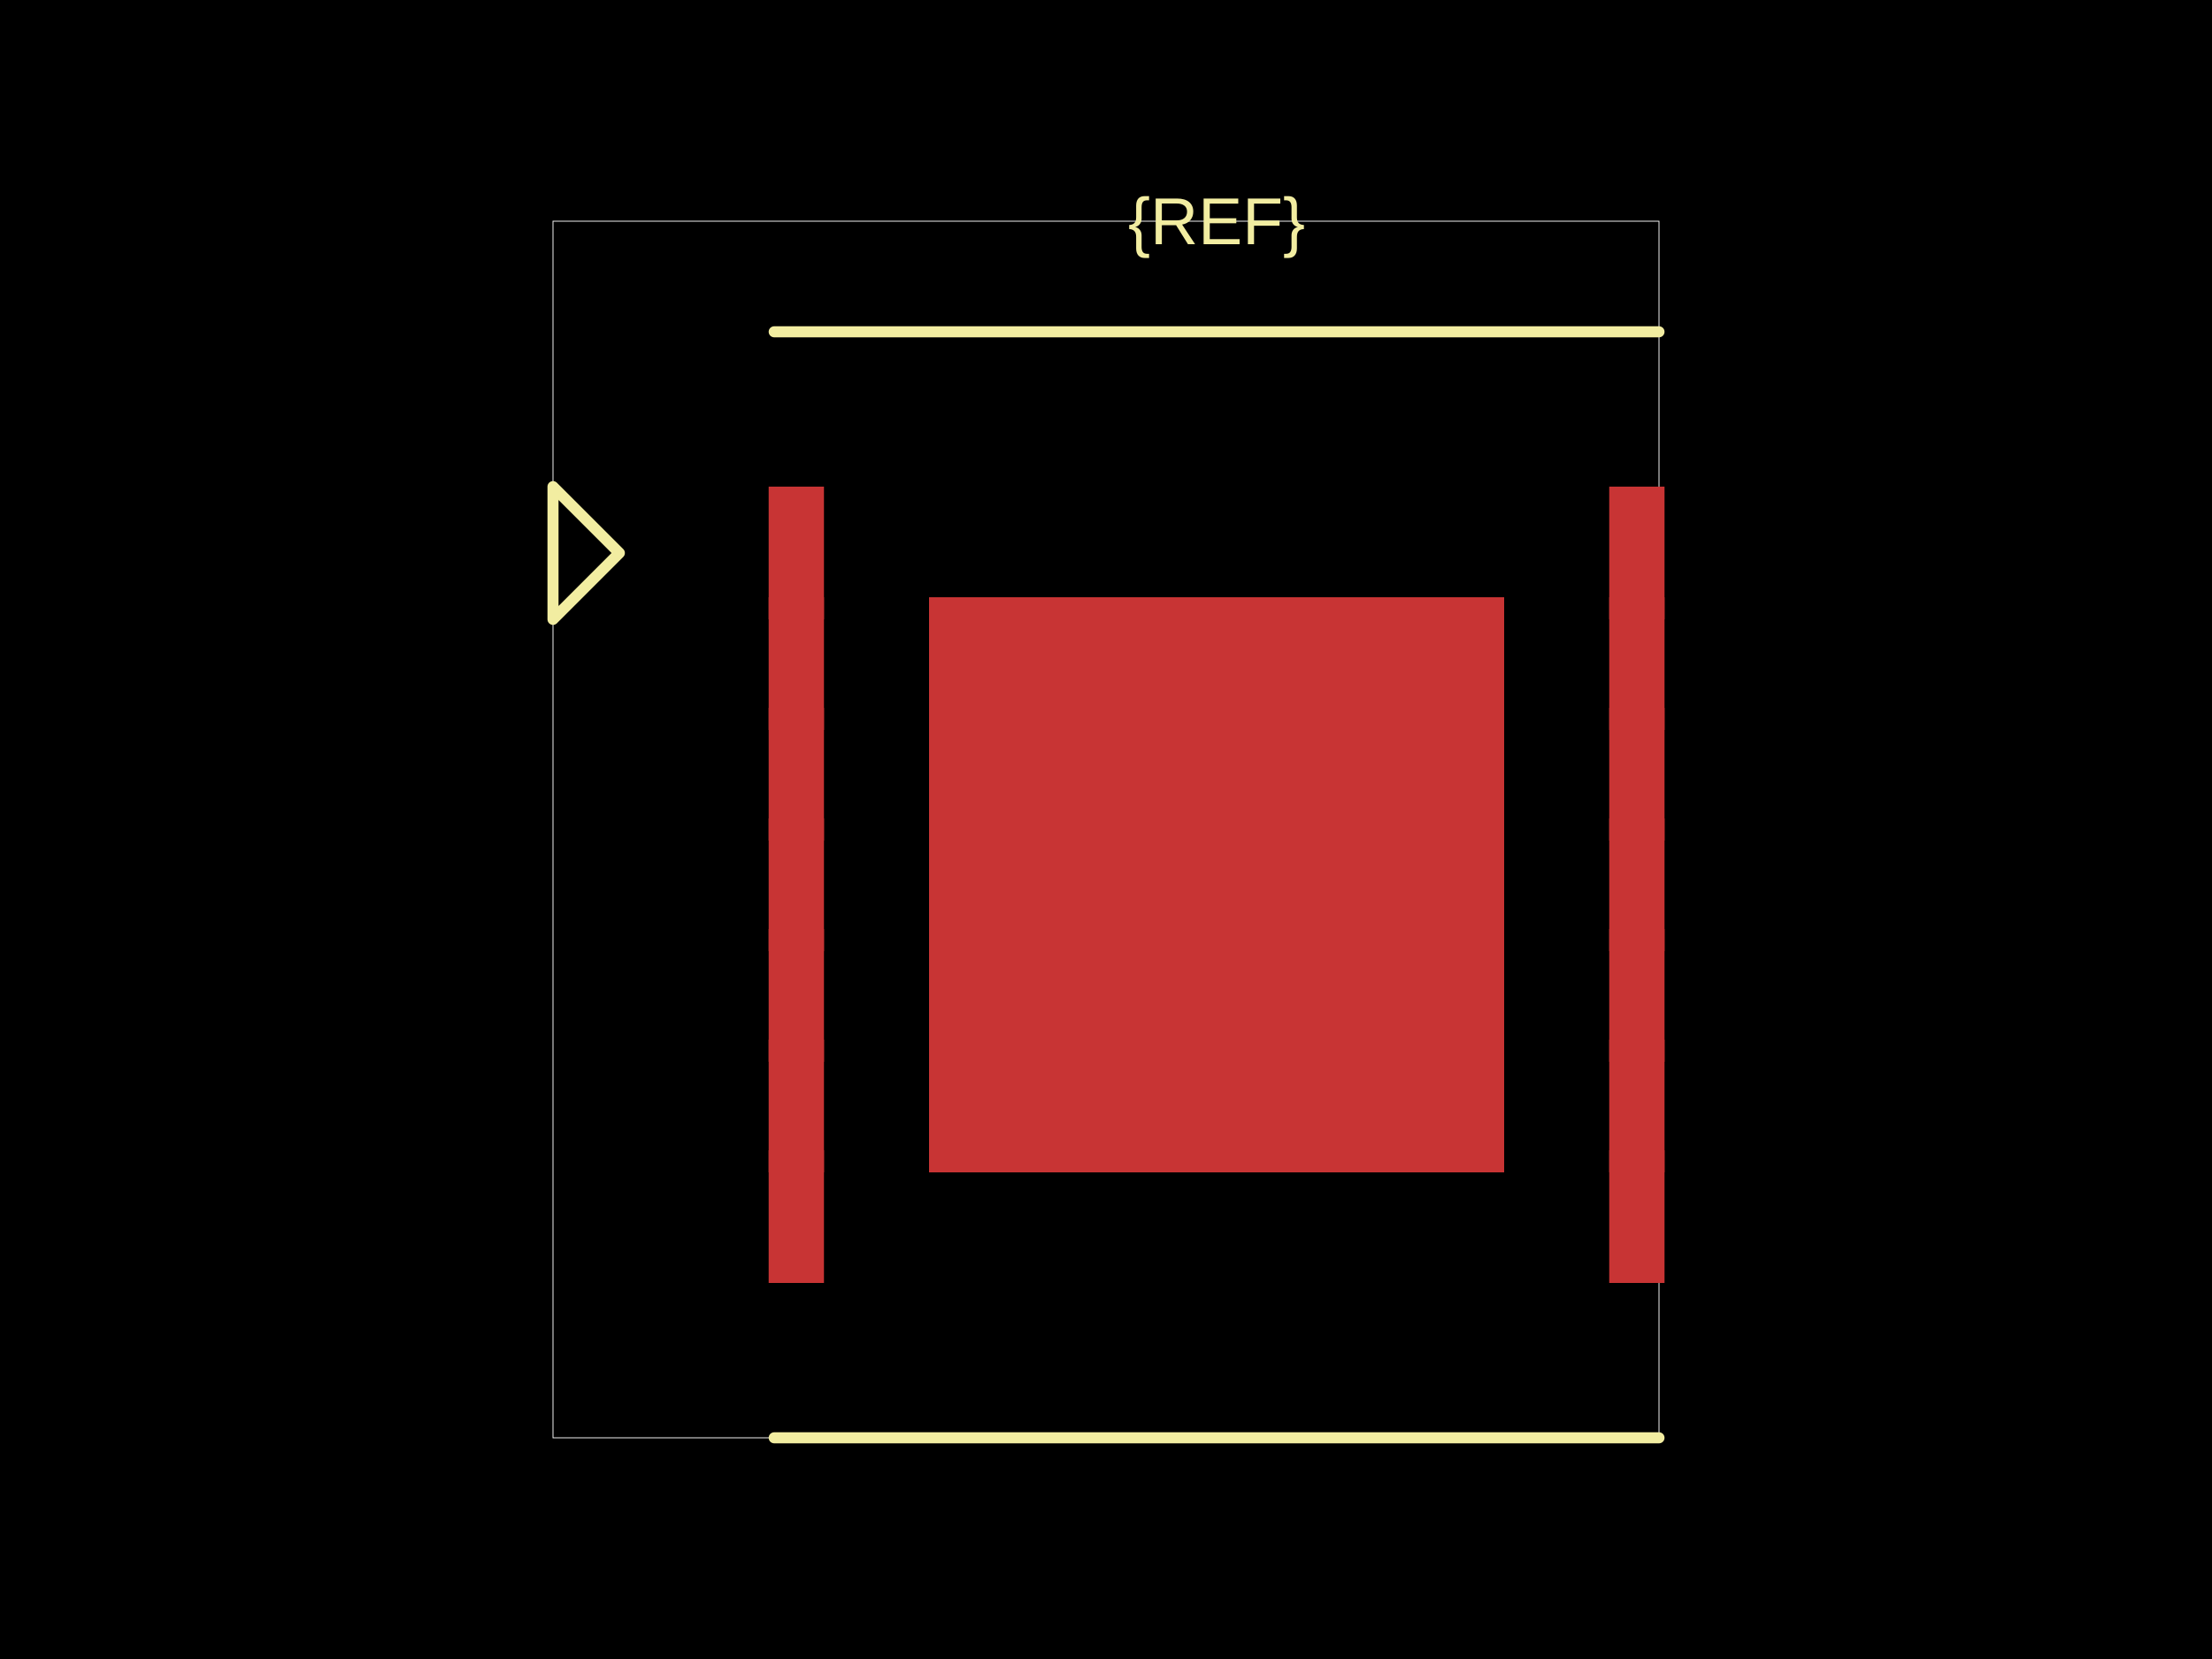
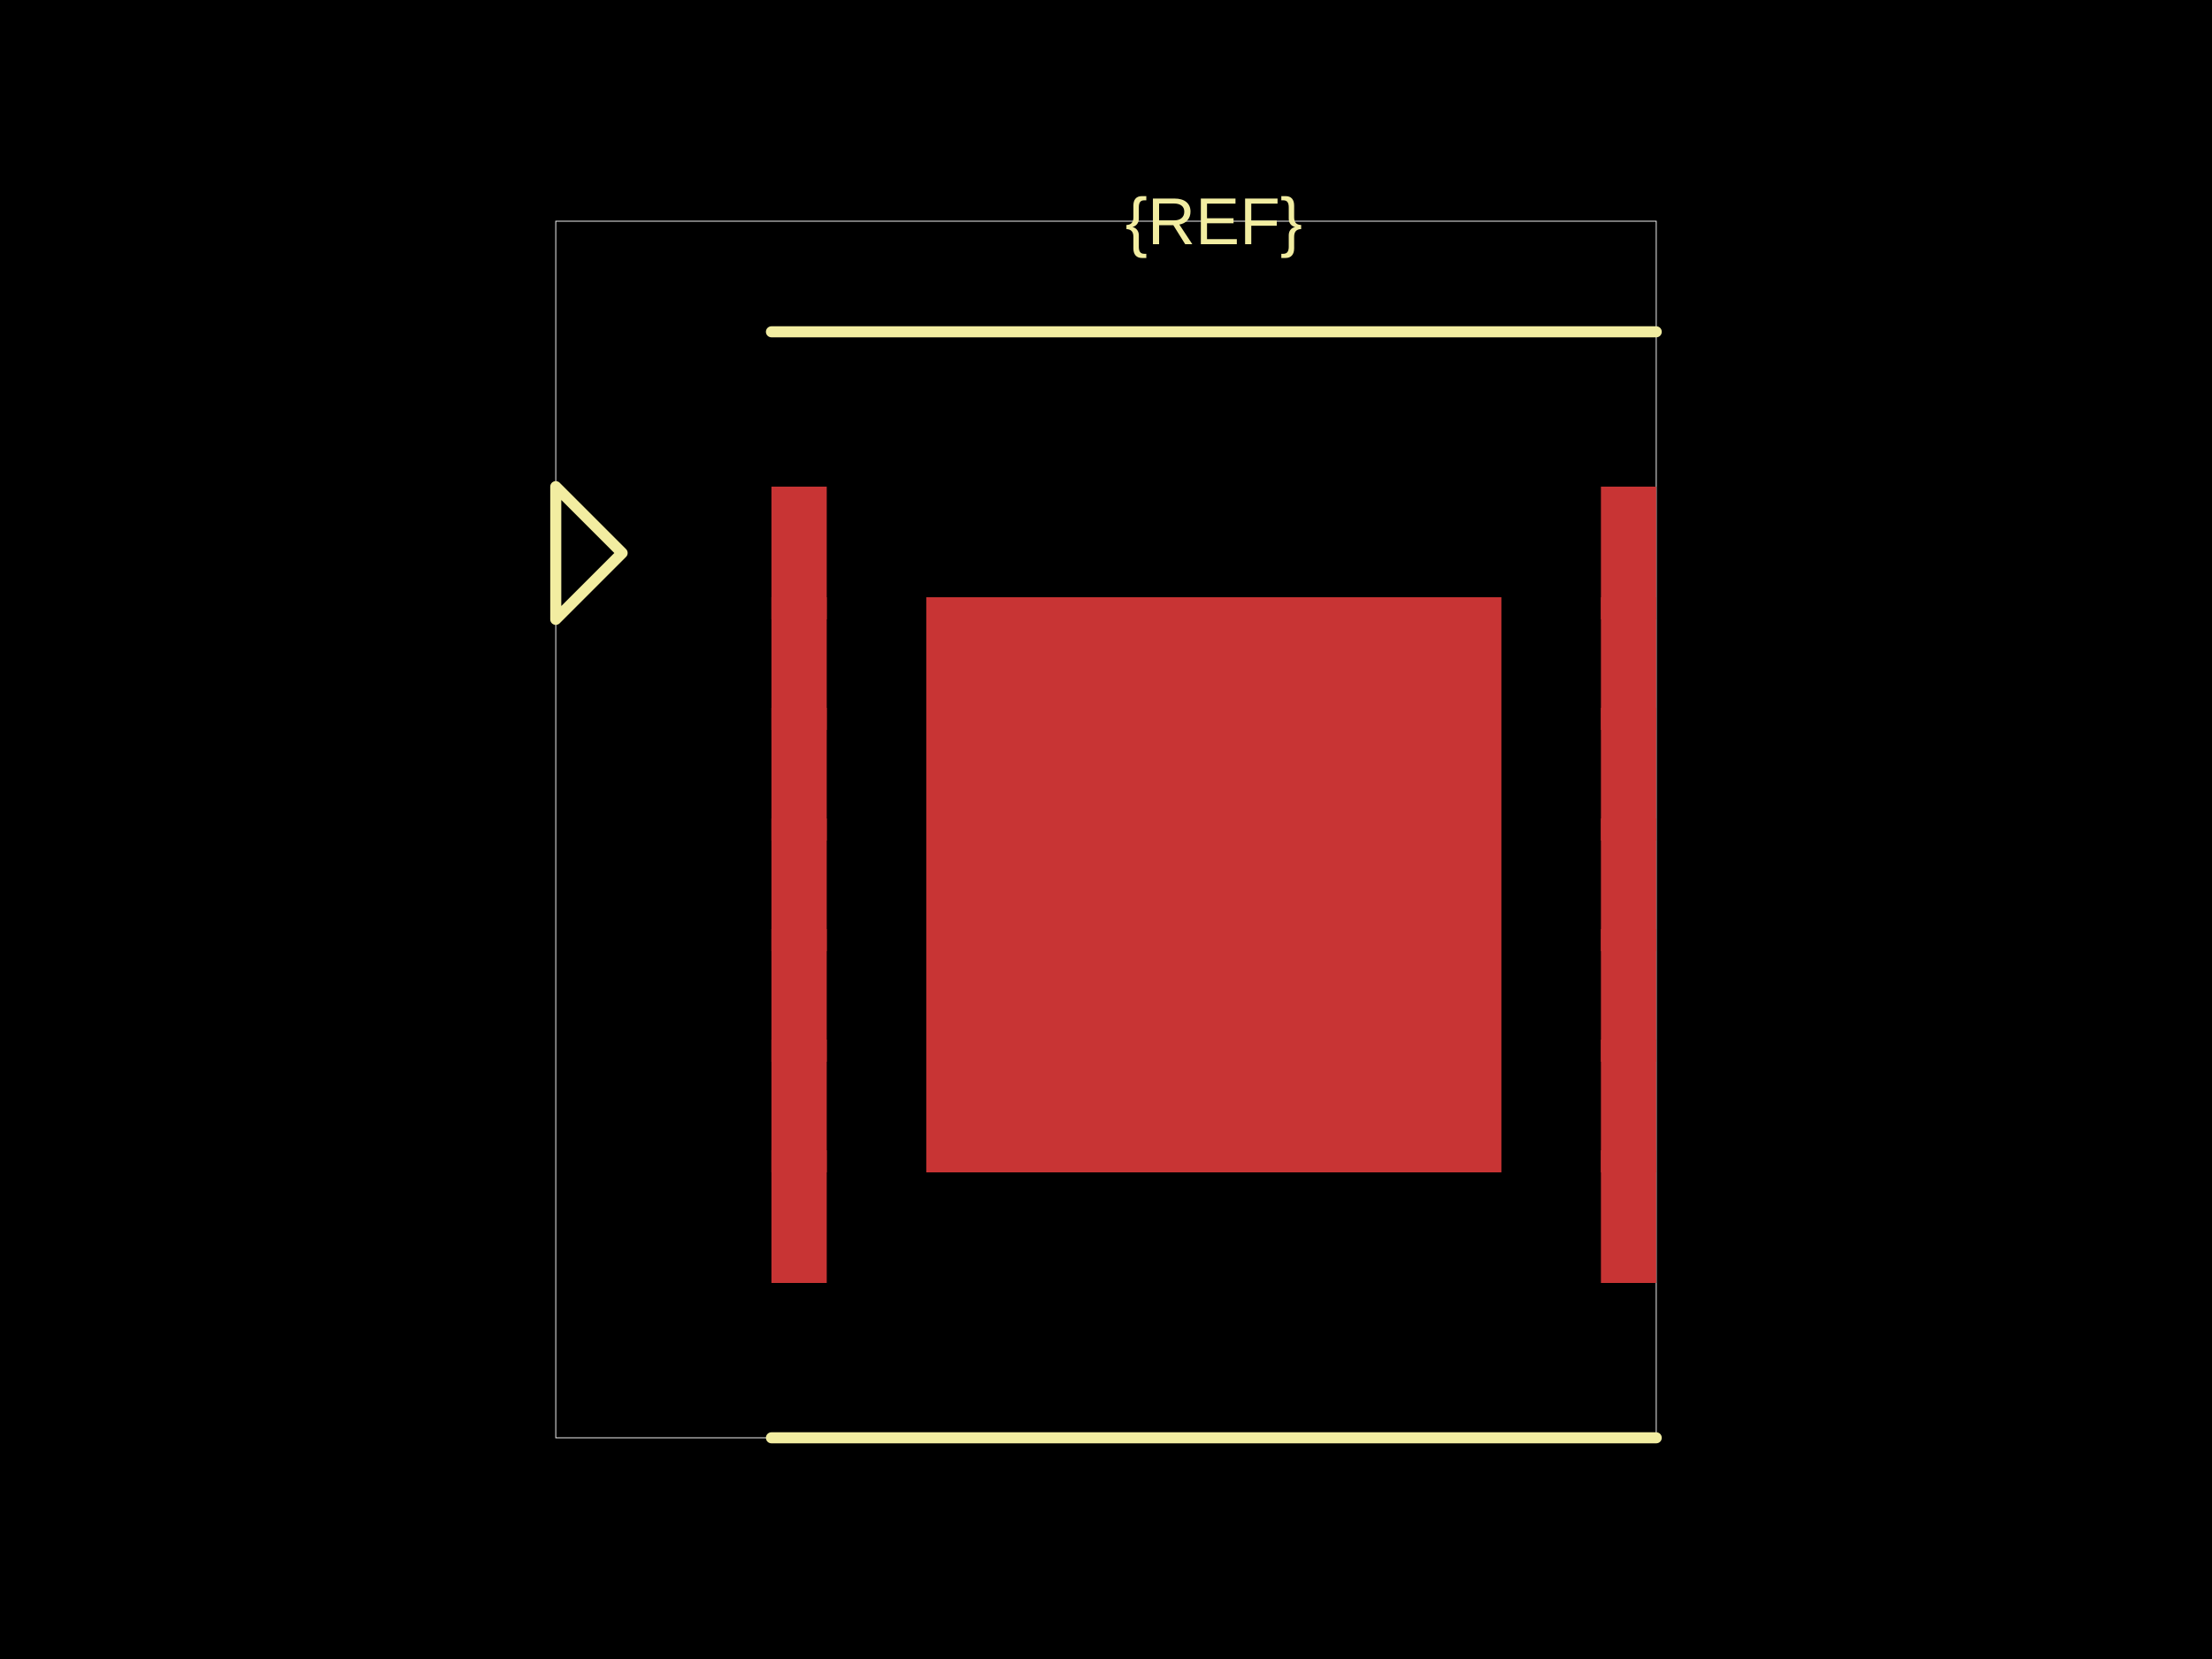
<svg xmlns="http://www.w3.org/2000/svg" width="800" height="600">
  <style />
  <rect class="boundary" x="0" y="0" fill="#000" width="800" height="600" />
-   <rect class="pcb-boundary" fill="none" stroke="#fff" stroke-width="0.3" x="200" y="80" width="400" height="440" />
-   <rect class="pcb-pad" fill="rgb(200, 52, 52)" x="278" y="176" width="20" height="48" data-layer="top" />
-   <rect class="pcb-pad" fill="rgb(200, 52, 52)" x="278" y="216" width="20" height="48" data-layer="top" />
-   <rect class="pcb-pad" fill="rgb(200, 52, 52)" x="278" y="256" width="20" height="48" data-layer="top" />
-   <rect class="pcb-pad" fill="rgb(200, 52, 52)" x="278" y="296" width="20" height="48" data-layer="top" />
-   <rect class="pcb-pad" fill="rgb(200, 52, 52)" x="278" y="336" width="20" height="48" data-layer="top" />
-   <rect class="pcb-pad" fill="rgb(200, 52, 52)" x="278" y="376" width="20" height="48" data-layer="top" />
-   <rect class="pcb-pad" fill="rgb(200, 52, 52)" x="278" y="416" width="20" height="48" data-layer="top" />
-   <rect class="pcb-pad" fill="rgb(200, 52, 52)" x="582" y="176" width="20" height="48" data-layer="top" />
-   <rect class="pcb-pad" fill="rgb(200, 52, 52)" x="582" y="216" width="20" height="48" data-layer="top" />
-   <rect class="pcb-pad" fill="rgb(200, 52, 52)" x="582" y="256" width="20" height="48" data-layer="top" />
-   <rect class="pcb-pad" fill="rgb(200, 52, 52)" x="582" y="296" width="20" height="48" data-layer="top" />
-   <rect class="pcb-pad" fill="rgb(200, 52, 52)" x="582" y="336" width="20" height="48" data-layer="top" />
-   <rect class="pcb-pad" fill="rgb(200, 52, 52)" x="582" y="376" width="20" height="48" data-layer="top" />
-   <rect class="pcb-pad" fill="rgb(200, 52, 52)" x="582" y="416" width="20" height="48" data-layer="top" />
-   <rect class="pcb-pad" fill="rgb(200, 52, 52)" x="336" y="216" width="208" height="208" data-layer="top" />
-   <path class="pcb-silkscreen pcb-silkscreen-top" d="M 280 120 L 600 120" fill="none" stroke="#f2eda1" stroke-width="4" stroke-linecap="round" stroke-linejoin="round" data-pcb-component-id="" data-pcb-silkscreen-path-id="" />
-   <path class="pcb-silkscreen pcb-silkscreen-top" d="M 280 520 L 600 520" fill="none" stroke="#f2eda1" stroke-width="4" stroke-linecap="round" stroke-linejoin="round" data-pcb-component-id="" data-pcb-silkscreen-path-id="" />
-   <path class="pcb-silkscreen pcb-silkscreen-top" d="M 224 200 L 200 176 L 200 224 L 224 200 Z" fill="none" stroke="#f2eda1" stroke-width="4" stroke-linecap="round" stroke-linejoin="round" data-pcb-component-id="pin_marker_1" data-pcb-silkscreen-path-id="pin_marker_1" />
-   <text x="0" y="0" dx="0" dy="0" fill="#f2eda1" font-family="Arial, sans-serif" font-size="24" text-anchor="middle" dominant-baseline="central" transform="matrix(1,0,0,1,440,80)" class="pcb-silkscreen-text pcb-silkscreen-top" data-pcb-silkscreen-text-id="pcb_component_1" stroke="none">{REF}</text>
+   <rect class="pcb-boundary" fill="none" stroke="#fff" stroke-width="0.3" x="201" y="80" width="398" height="440" />
+   <rect class="pcb-pad" fill="rgb(200, 52, 52)" x="279" y="176" width="20" height="48" data-layer="top" />
+   <rect class="pcb-pad" fill="rgb(200, 52, 52)" x="279" y="216" width="20" height="48" data-layer="top" />
+   <rect class="pcb-pad" fill="rgb(200, 52, 52)" x="279" y="256" width="20" height="48" data-layer="top" />
+   <rect class="pcb-pad" fill="rgb(200, 52, 52)" x="279" y="296" width="20" height="48" data-layer="top" />
+   <rect class="pcb-pad" fill="rgb(200, 52, 52)" x="279" y="336" width="20" height="48" data-layer="top" />
+   <rect class="pcb-pad" fill="rgb(200, 52, 52)" x="279" y="376" width="20" height="48" data-layer="top" />
+   <rect class="pcb-pad" fill="rgb(200, 52, 52)" x="279" y="416" width="20" height="48" data-layer="top" />
+   <rect class="pcb-pad" fill="rgb(200, 52, 52)" x="579" y="176" width="20" height="48" data-layer="top" />
+   <rect class="pcb-pad" fill="rgb(200, 52, 52)" x="579" y="216" width="20" height="48" data-layer="top" />
+   <rect class="pcb-pad" fill="rgb(200, 52, 52)" x="579" y="256" width="20" height="48" data-layer="top" />
+   <rect class="pcb-pad" fill="rgb(200, 52, 52)" x="579" y="296" width="20" height="48" data-layer="top" />
+   <rect class="pcb-pad" fill="rgb(200, 52, 52)" x="579" y="336" width="20" height="48" data-layer="top" />
+   <rect class="pcb-pad" fill="rgb(200, 52, 52)" x="579" y="376" width="20" height="48" data-layer="top" />
+   <rect class="pcb-pad" fill="rgb(200, 52, 52)" x="579" y="416" width="20" height="48" data-layer="top" />
+   <rect class="pcb-pad" fill="rgb(200, 52, 52)" x="335" y="216" width="208" height="208" data-layer="top" />
+   <path class="pcb-silkscreen pcb-silkscreen-top" d="M 279 120 L 599 120" fill="none" stroke="#f2eda1" stroke-width="4" stroke-linecap="round" stroke-linejoin="round" data-pcb-component-id="" data-pcb-silkscreen-path-id="" />
+   <path class="pcb-silkscreen pcb-silkscreen-top" d="M 279 520 L 599 520" fill="none" stroke="#f2eda1" stroke-width="4" stroke-linecap="round" stroke-linejoin="round" data-pcb-component-id="" data-pcb-silkscreen-path-id="" />
+   <path class="pcb-silkscreen pcb-silkscreen-top" d="M 225 200 L 201 176 L 201 224 L 225 200 Z" fill="none" stroke="#f2eda1" stroke-width="4" stroke-linecap="round" stroke-linejoin="round" data-pcb-component-id="pin_marker_1" data-pcb-silkscreen-path-id="pin_marker_1" />
+   <text x="0" y="0" dx="0" dy="0" fill="#f2eda1" font-family="Arial, sans-serif" font-size="24" text-anchor="middle" dominant-baseline="central" transform="matrix(1,0,0,1,439,80)" class="pcb-silkscreen-text pcb-silkscreen-top" data-pcb-silkscreen-text-id="pcb_component_1" stroke="none">{REF}</text>
</svg>
